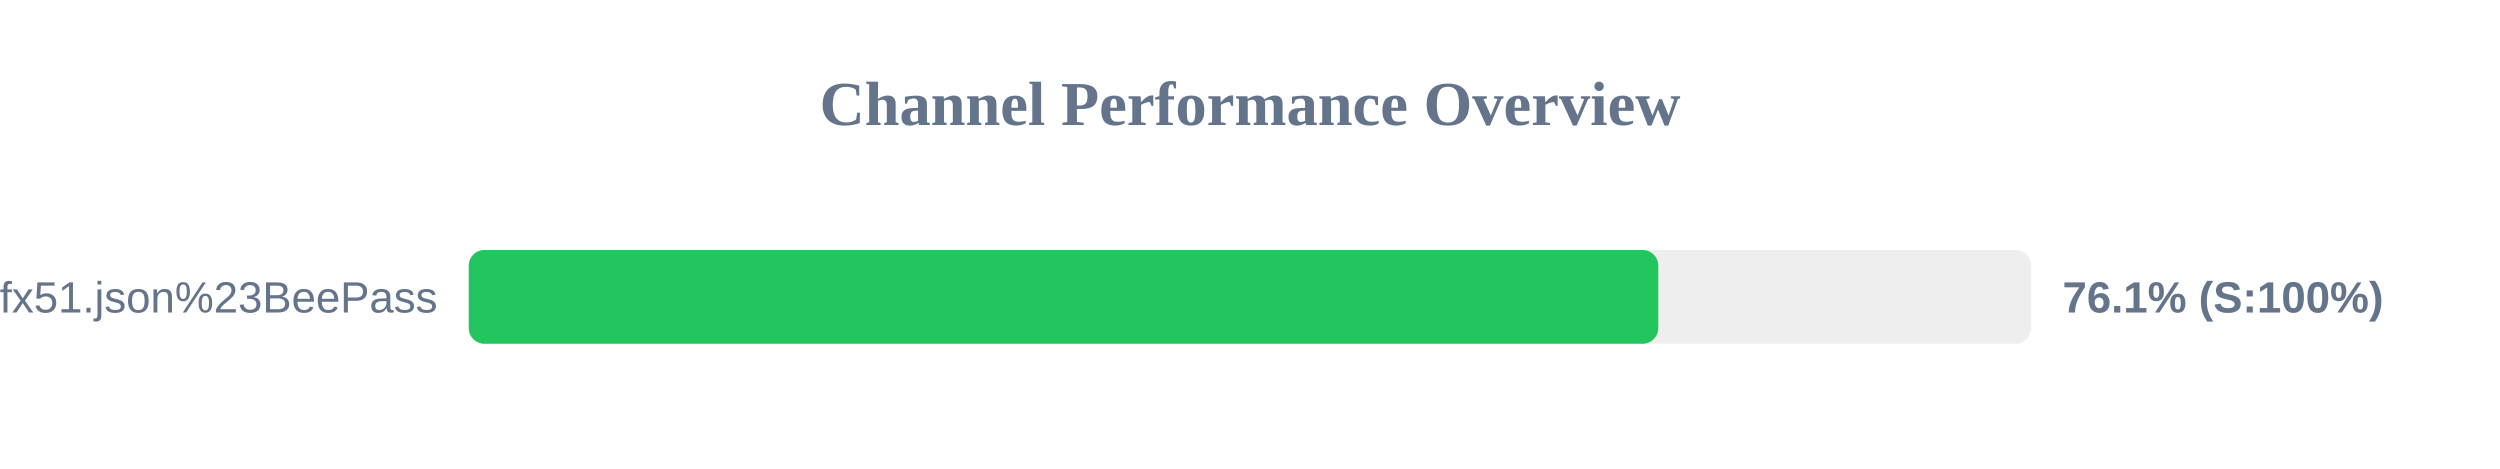
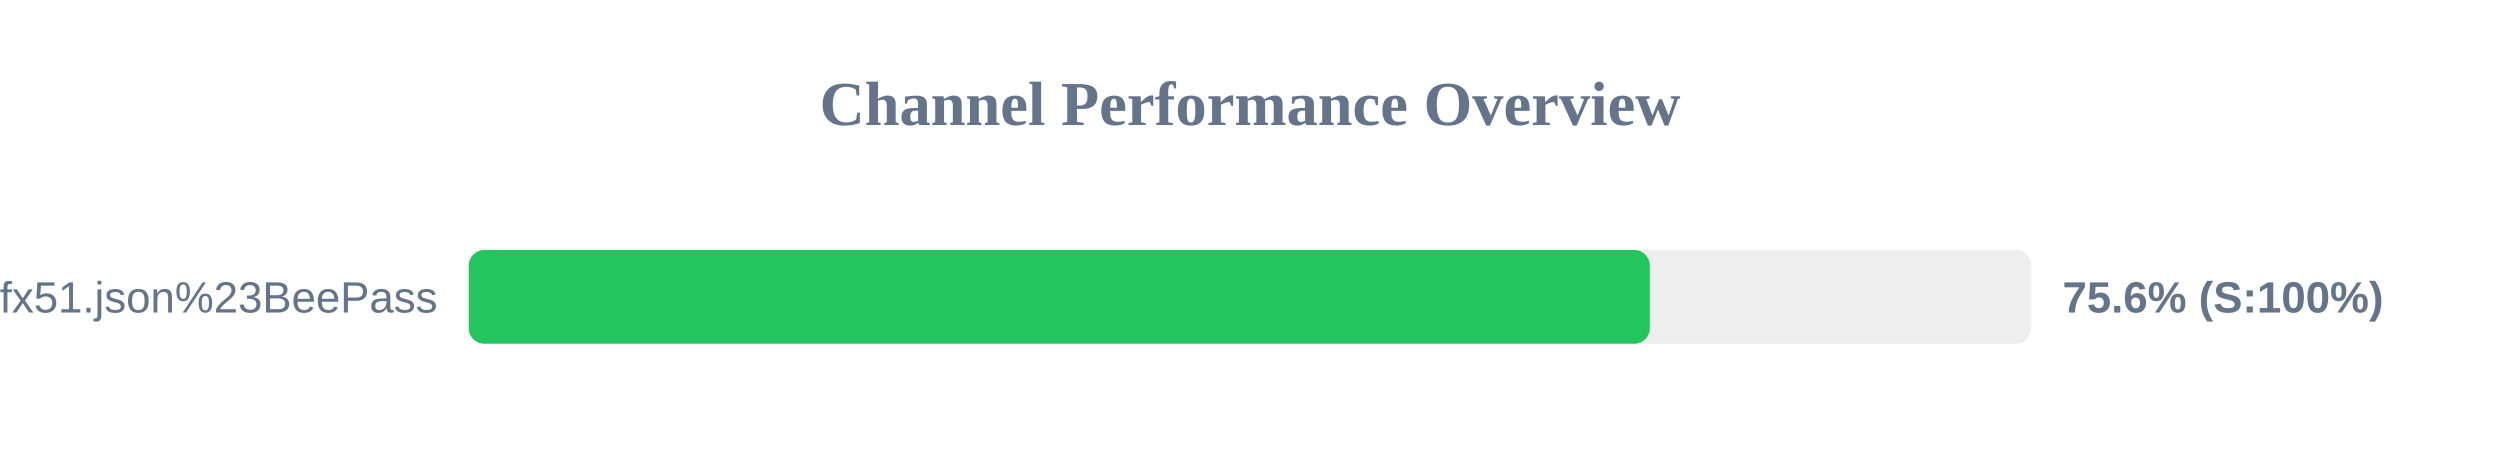
<svg xmlns="http://www.w3.org/2000/svg" width="800" height="150" version="1.1">
  <style>
        .row { font: 14px Arial; fill: #64748b; }
        .score { font: bold 14px Arial; fill: #64748b; }
    </style>
  <text x="400" y="40" text-anchor="middle" font-size="20px" font-weight="bold" fill="#64748b">Channel Performance Overview</text>
  <rect x="150" y="80" width="500" height="30" fill="#eee" rx="5" />
-   <rect x="150" y="80" width="380.65" height="30" fill="#22c55e" rx="5" />
+   <rect x="150" y="80" width="377.95" height="30" fill="#22c55e" rx="5" />
  <text x="140" y="100" text-anchor="end" class="row">sub?s=ssconf%3A%2F%2Fs3.amazonaws.com%2Fbeedynconprd%2Fzf38bv6oxi1nv3wfkpmxyfl8yj5fargza3foantoalu16vznl0ckxx7bgf1ufx51.json%23BeePass</text>
-   <text x="660" y="100" text-anchor="start" class="score">76.1% (S:100%)</text>
+   <text x="660" y="100" text-anchor="start" class="score">75.6% (S:100%)</text>
</svg>
